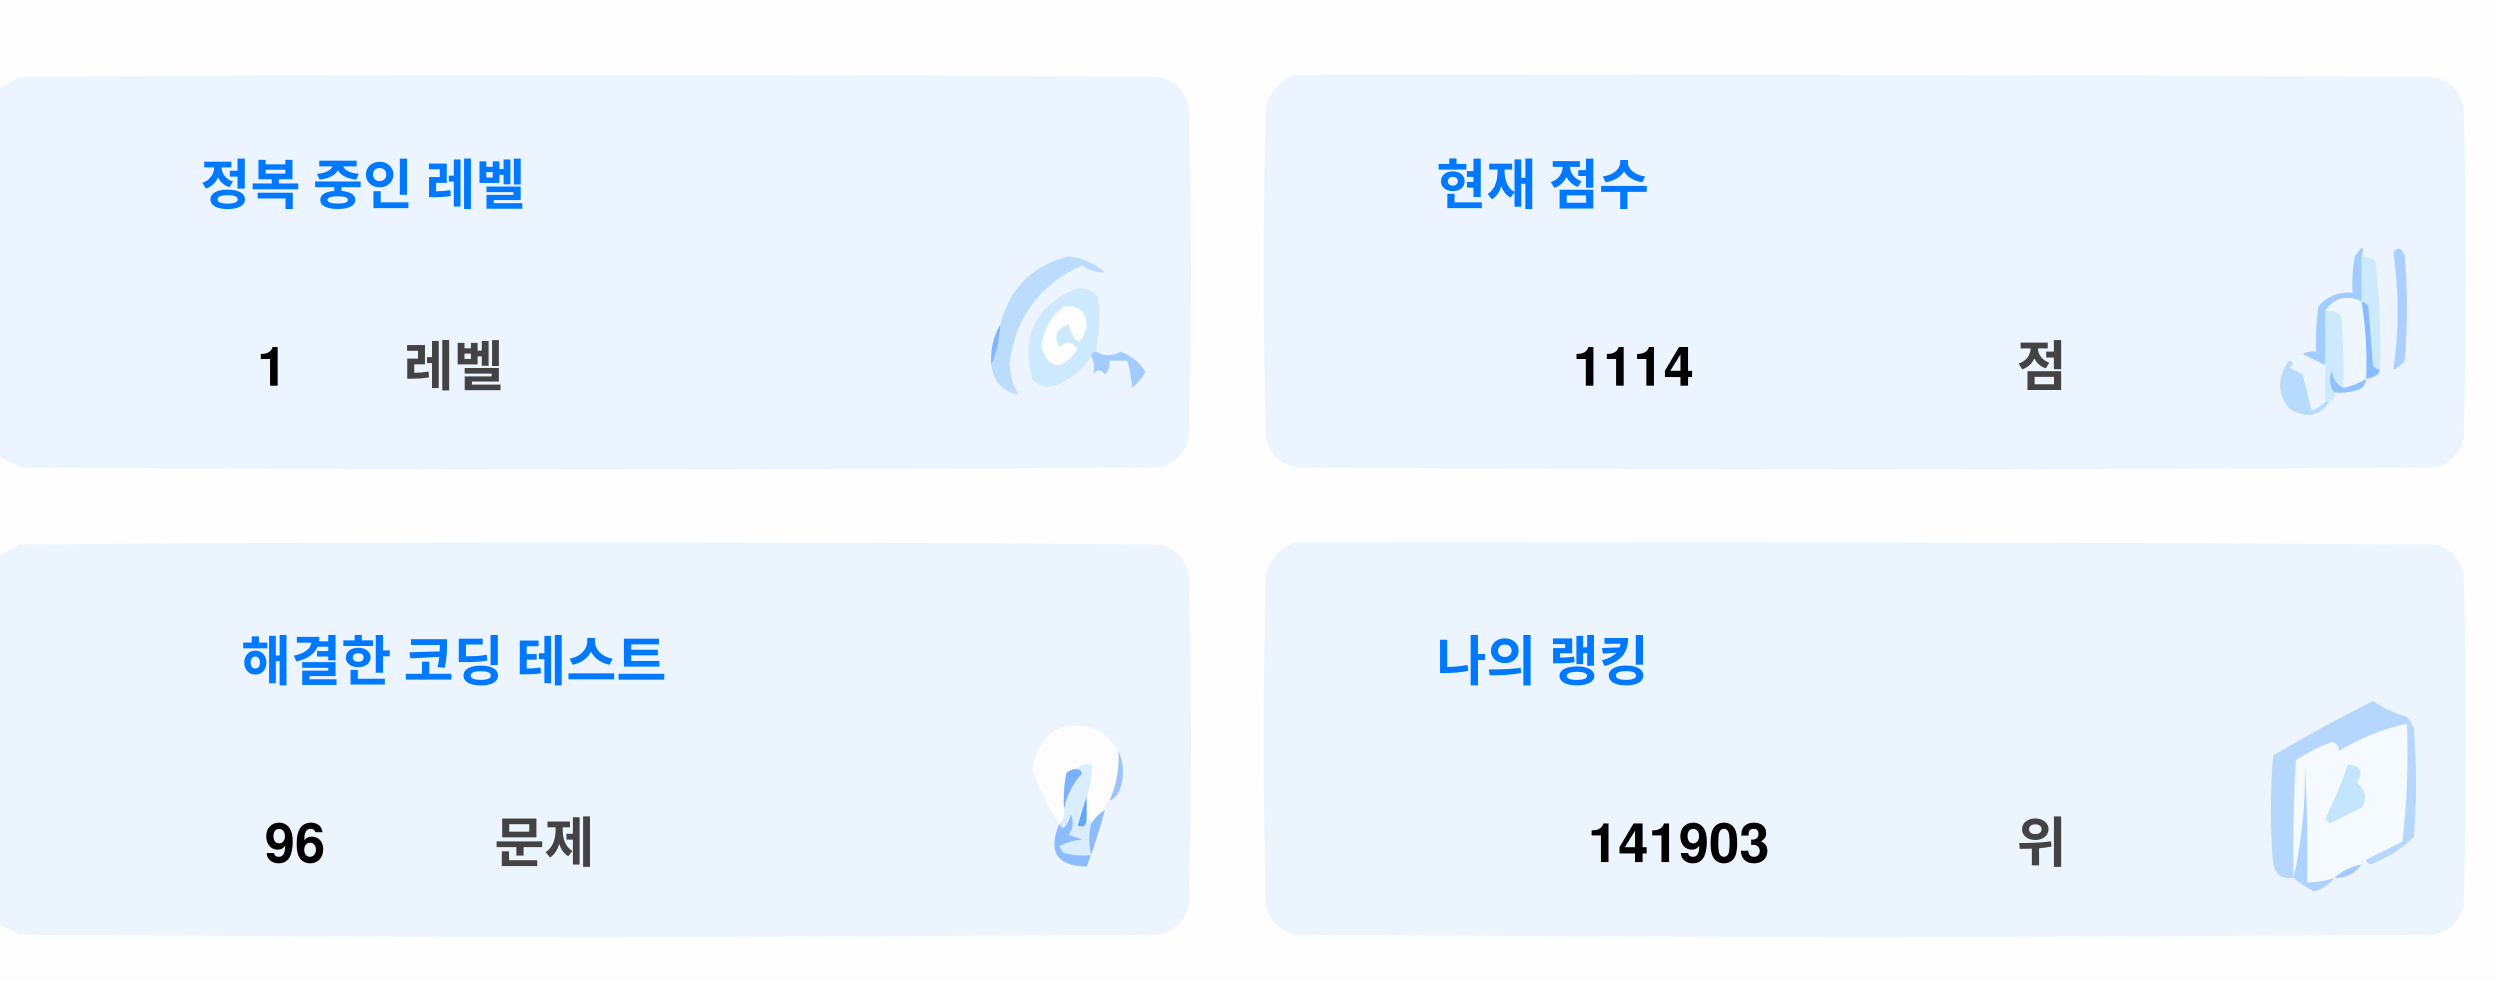
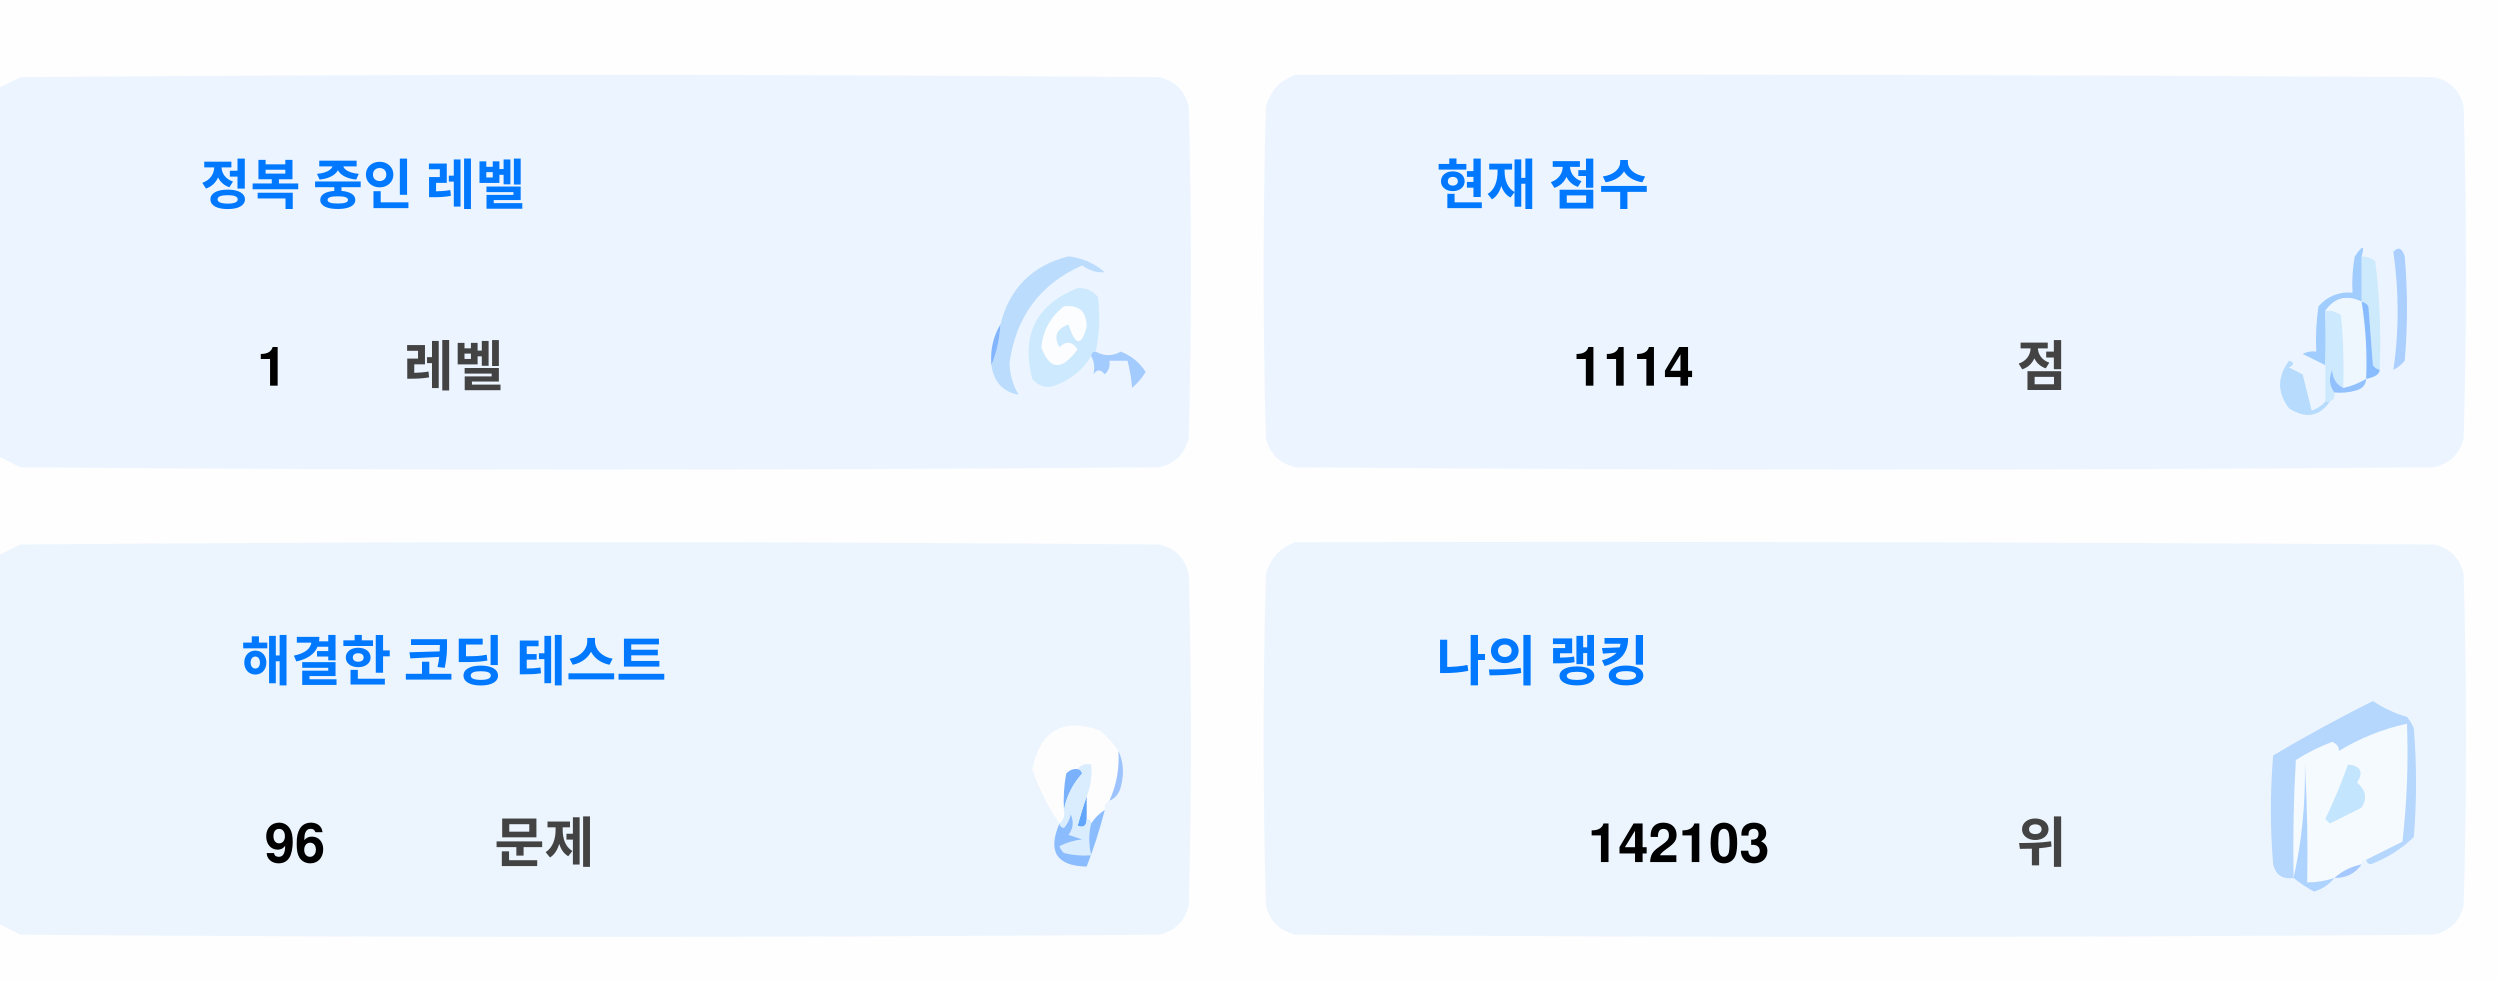
<svg xmlns="http://www.w3.org/2000/svg" version="1.1" width="551px" height="217px" style="shape-rendering:geometricPrecision; text-rendering:geometricPrecision; image-rendering:optimizeQuality; fill-rule:evenodd; clip-rule:evenodd">
  <style>.title {fill: #434343;font-size: 1rem;line-height: 1.5rem;font-weight: bold;font-family: -apple-system, BlinkMacSystemFont, Segoe UI, Helvetica, Arial, sans-serif, Apple Color Emoji, Segoe UI Emoji;}.desc {fill: #434343;font-size: 2.5rem;font-weight: bold;line-height: 1.5rem;font-family: -apple-system, BlinkMacSystemFont, Segoe UI, Helvetica, Arial, sans-serif, Apple Color Emoji, Segoe UI Emoji;}.desc-2 {fill: #434343;font-size: 1rem;font-weight: bold;line-height: 1.5rem;font-family: -apple-system, BlinkMacSystemFont, Segoe UI, Helvetica, Arial, sans-serif, Apple Color Emoji, Segoe UI Emoji;}.text, .desc {animation: twinkling 4s ease-in-out infinite;}@keyframes twinkling {40% { opacity: 1; }50% { opacity: 0.5; }60% { opacity: 1; }70% { opacity: 0.5; }80% { opacity: 1; }}</style>
  <g>
    <path style="opacity:1" fill="#fefefe" d="M -0.5,-0.5 C 183.167,-0.5 366.833,-0.5 550.5,-0.5C 550.5,71.833 550.5,144.167 550.5,216.5C 366.833,216.5 183.167,216.5 -0.5,216.5C -0.5,212.167 -0.5,207.833 -0.5,203.5C 1.14,204.32 2.807,205.153 4.5,206C 88.167,206.667 171.833,206.667 255.5,206C 259,205.167 261.167,203 262,199.5C 262.667,175.167 262.667,150.833 262,126.5C 261.167,123 259,120.833 255.5,120C 171.833,119.333 88.167,119.333 4.5,120C 2.807,120.847 1.14,121.68 -0.5,122.5C -0.5,115.167 -0.5,107.833 -0.5,100.5C 1.14,101.32 2.807,102.153 4.5,103C 88.167,103.667 171.833,103.667 255.5,103C 259,102.167 261.167,100 262,96.5C 262.667,72.167 262.667,47.833 262,23.5C 261.167,20 259,17.833 255.5,17C 171.833,16.333 88.167,16.333 4.5,17C 2.807,17.847 1.14,18.68 -0.5,19.5C -0.5,12.833 -0.5,6.167 -0.5,-0.5 Z" />
  </g>
  <g>
    <path style="opacity:1" fill="#ecf5ff" d="M -0.5,100.5 C -0.5,73.5 -0.5,46.5 -0.5,19.5C 1.14,18.68 2.807,17.847 4.5,17C 88.167,16.333 171.833,16.333 255.5,17C 259,17.833 261.167,20 262,23.5C 262.667,47.833 262.667,72.167 262,96.5C 261.167,100 259,102.167 255.5,103C 171.833,103.667 88.167,103.667 4.5,103C 2.807,102.153 1.14,101.32 -0.5,100.5 Z" />
  </g>
  <g>
    <path style="opacity:1" fill="#ecf5ff" d="M 285.5,16.5 C 369.167,16.333 452.834,16.5 536.5,17C 540,17.833 542.167,20 543,23.5C 543.667,47.833 543.667,72.167 543,96.5C 542.167,100 540,102.167 536.5,103C 452.833,103.667 369.167,103.667 285.5,103C 282,102.167 279.833,100 279,96.5C 278.333,72.167 278.333,47.833 279,23.5C 280.018,19.985 282.185,17.652 285.5,16.5 Z" />
  </g>
  <g>
    <path style="opacity:1" fill="#cdeafd" d="M 520.5,56.5 C 521.583,56.539 522.583,56.873 523.5,57.5C 524.498,65.472 524.831,73.472 524.5,81.5C 523.883,81.389 523.383,81.056 523,80.5C 522.667,76.167 522.333,71.833 522,67.5C 521.617,66.944 521.117,66.611 520.5,66.5C 520.5,63.167 520.5,59.833 520.5,56.5 Z" />
  </g>
  <g>
    <path style="opacity:1" fill="#abcfff" d="M 527.5,55.5 C 528.566,54.308 529.399,54.641 530,56.5C 530.667,64.167 530.667,71.833 530,79.5C 529.311,80.357 528.478,81.023 527.5,81.5C 528.758,73.08 528.758,64.414 527.5,55.5 Z" />
  </g>
  <g>
    <path style="opacity:1" fill="#bbdcfd" d="M 218.5,80.5 C 219.657,77.727 220.324,74.727 220.5,71.5C 222.49,63.51 227.49,58.51 235.5,56.5C 238.528,56.847 241.194,58.014 243.5,60C 241.744,60.141 240.078,59.641 238.5,58.5C 229.247,62.607 223.914,69.773 222.5,80C 222.565,82.526 223.232,84.859 224.5,87C 221.07,86.397 219.07,84.231 218.5,80.5 Z" />
  </g>
  <g>
    <path style="opacity:1" fill="#cde9fd" d="M 241.5,77.5 C 240.833,77.5 240.5,77.833 240.5,78.5C 238.628,81.529 235.961,83.695 232.5,85C 230.536,85.624 228.869,85.124 227.5,83.5C 225.021,73.791 228.354,67.124 237.5,63.5C 239.374,63.39 240.874,64.056 242,65.5C 242.497,69.524 242.331,73.524 241.5,77.5 Z" />
  </g>
  <g>
    <path style="opacity:1" fill="#fcfdfe" d="M 234.5,67.5 C 237.826,67.162 239.493,68.662 239.5,72C 238.334,76.434 237,76.267 235.5,71.5C 232.832,72.515 232.166,74.182 233.5,76.5C 235.017,75.089 236.351,75.256 237.5,77C 234.006,81.771 231.34,81.605 229.5,76.5C 229.904,72.771 231.571,69.771 234.5,67.5 Z" />
  </g>
  <g>
    <path style="opacity:1" fill="#a1ccfe" d="M 520.5,56.5 C 520.5,59.833 520.5,63.167 520.5,66.5C 517.238,64.922 514.572,65.589 512.5,68.5C 512.617,72.81 512.617,76.81 512.5,80.5C 510.86,79.68 509.193,78.847 507.5,78C 508.448,77.517 509.448,77.35 510.5,77.5C 510.335,74.15 510.502,70.817 511,67.5C 512.995,65.253 515.495,64.253 518.5,64.5C 518.336,61.813 518.503,59.146 519,56.5C 520.731,53.969 521.231,53.969 520.5,56.5 Z" />
  </g>
  <g>
    <path style="opacity:1" fill="#cde9fd" d="M 512.5,68.5 C 513.822,68.33 514.989,68.663 516,69.5C 516.499,74.823 516.666,80.156 516.5,85.5C 514.955,84.77 514.122,83.437 514,81.5C 513.22,83.387 513.387,85.054 514.5,86.5C 514.672,87.492 514.338,88.158 513.5,88.5C 513.167,88.5 512.833,88.5 512.5,88.5C 512.5,85.833 512.5,83.167 512.5,80.5C 512.617,76.81 512.617,72.81 512.5,68.5 Z" />
  </g>
  <g>
    <path style="opacity:1" fill="#eef6fe" d="M 520.5,66.5 C 521.407,72.106 521.74,77.773 521.5,83.5C 519.95,84.441 518.284,85.108 516.5,85.5C 516.666,80.156 516.499,74.823 516,69.5C 514.989,68.663 513.822,68.33 512.5,68.5C 514.572,65.589 517.238,64.922 520.5,66.5 Z" />
  </g>
  <g>
    <path style="opacity:1" fill="#88bcff" d="M 520.5,66.5 C 521.117,66.611 521.617,66.944 522,67.5C 522.333,71.833 522.667,76.167 523,80.5C 523.383,81.056 523.883,81.389 524.5,81.5C 524.445,82.469 523.445,83.136 521.5,83.5C 521.74,77.773 521.407,72.106 520.5,66.5 Z" />
  </g>
  <g>
    <path style="opacity:1" fill="#82b5fe" d="M 220.5,71.5 C 220.324,74.727 219.657,77.727 218.5,80.5C 218.215,77.171 218.882,74.171 220.5,71.5 Z" />
  </g>
  <g>
    <path style="opacity:1" fill="#a3cbfe" d="M 240.5,78.5 C 240.5,77.833 240.833,77.5 241.5,77.5C 243.391,78.536 245.224,78.536 247,77.5C 249.391,78.429 251.225,79.929 252.5,82C 251.681,83.319 250.681,84.486 249.5,85.5C 249.409,83.777 249.075,81.777 248.5,79.5C 247.167,79.5 245.833,79.5 244.5,79.5C 244.719,80.675 244.386,81.675 243.5,82.5C 242.575,81.359 241.741,81.359 241,82.5C 241.331,80.981 241.164,79.648 240.5,78.5 Z" />
  </g>
  <g>
    <path style="opacity:1" fill="#b7dbfd" d="M 512.5,88.5 C 512.833,88.5 513.167,88.5 513.5,88.5C 511.199,91.857 508.199,92.357 504.5,90C 501.872,86.535 501.872,83.035 504.5,79.5C 505.696,79.846 505.696,80.346 504.5,81C 505.5,81.5 506.5,82 507.5,82.5C 508.167,85.167 508.833,87.833 509.5,90.5C 510.739,90.058 511.739,89.391 512.5,88.5 Z" />
  </g>
  <g>
    <path style="opacity:1" fill="#92c1fe" d="M 516.5,85.5 C 518.284,85.108 519.95,84.441 521.5,83.5C 521.423,84.75 520.756,85.583 519.5,86C 517.866,86.493 516.199,86.66 514.5,86.5C 513.387,85.054 513.22,83.387 514,81.5C 514.122,83.437 514.955,84.77 516.5,85.5 Z" />
  </g>
  <g>
    <path style="opacity:1" fill="#ecf5fe" d="M -0.5,203.5 C -0.5,176.5 -0.5,149.5 -0.5,122.5C 1.14,121.68 2.807,120.847 4.5,120C 88.167,119.333 171.833,119.333 255.5,120C 259,120.833 261.167,123 262,126.5C 262.667,150.833 262.667,175.167 262,199.5C 261.167,203 259,205.167 255.5,206C 171.833,206.667 88.167,206.667 4.5,206C 2.807,205.153 1.14,204.32 -0.5,203.5 Z" />
  </g>
  <g>
    <path style="opacity:1" fill="#ecf5fe" d="M 285.5,119.5 C 369.167,119.333 452.834,119.5 536.5,120C 540,120.833 542.167,123 543,126.5C 543.667,150.833 543.667,175.167 543,199.5C 542.167,203 540,205.167 536.5,206C 452.833,206.667 369.167,206.667 285.5,206C 282,205.167 279.833,203 279,199.5C 278.333,175.167 278.333,150.833 279,126.5C 280.018,122.985 282.185,120.652 285.5,119.5 Z" />
  </g>
  <g>
    <path style="opacity:1" fill="#fdfdfe" d="M 246.5,165.5 C 246.758,169.367 246.092,173.034 244.5,176.5C 243.662,176.842 243.328,177.508 243.5,178.5C 242.272,179.306 241.272,180.306 240.5,181.5C 240.5,180.833 240.167,180.5 239.5,180.5C 239.5,178.833 239.5,177.167 239.5,175.5C 240.369,173.283 240.702,170.95 240.5,168.5C 239.209,168.263 238.209,168.596 237.5,169.5C 236.504,169.414 235.671,169.748 235,170.5C 234.503,173.146 234.336,175.813 234.5,178.5C 234.737,179.791 234.404,180.791 233.5,181.5C 230.986,177.806 228.986,173.806 227.5,169.5C 229.309,160.957 234.309,158.124 242.5,161C 244.07,162.397 245.404,163.897 246.5,165.5 Z" />
  </g>
  <g>
    <path style="opacity:1" fill="#f5faff" d="M 521.5,189.5 C 520.833,189.5 520.5,189.833 520.5,190.5C 518.181,190.992 516.181,191.992 514.5,193.5C 512.565,194.15 510.565,194.483 508.5,194.5C 508.666,185.827 508.5,177.16 508,168.5C 508.141,177.227 507.308,185.56 505.5,193.5C 505.334,184.827 505.5,176.16 506,167.5C 508.527,165.903 511.194,164.57 514,163.5C 515.011,163.892 515.511,164.559 515.5,165.5C 520.21,162.641 525.21,160.641 530.5,159.5C 530.831,168.192 530.498,176.859 529.5,185.5C 526.807,186.847 524.14,188.18 521.5,189.5 Z" />
  </g>
  <g>
    <path style="opacity:1" fill="#b6d7fd" d="M 521.5,189.5 C 524.14,188.18 526.807,186.847 529.5,185.5C 530.498,176.859 530.831,168.192 530.5,159.5C 525.21,160.641 520.21,162.641 515.5,165.5C 515.511,164.559 515.011,163.892 514,163.5C 511.194,164.57 508.527,165.903 506,167.5C 505.5,176.16 505.334,184.827 505.5,193.5C 503.089,193.863 501.589,192.863 501,190.5C 500.333,182.5 500.333,174.5 501,166.5C 508.173,162.246 515.507,158.246 523,154.5C 525.304,156.068 527.804,157.235 530.5,158C 531.126,158.75 531.626,159.584 532,160.5C 532.667,168.5 532.667,176.5 532,184.5C 529.292,187.111 526.125,189.111 522.5,190.5C 521.893,190.376 521.56,190.043 521.5,189.5 Z" />
  </g>
  <g>
    <path style="opacity:1" fill="#c3e5fe" d="M 517.5,168.5 C 520.317,168.801 520.984,170.134 519.5,172.5C 521.439,174.122 521.772,175.956 520.5,178C 518.167,179.167 515.833,180.333 513.5,181.5C 513.167,181.167 512.833,180.833 512.5,180.5C 514.414,176.515 516.081,172.515 517.5,168.5 Z" />
  </g>
  <g>
    <path style="opacity:1" fill="#7ab1fc" d="M 237.5,169.5 C 238.043,169.56 238.376,169.893 238.5,170.5C 236.395,172.836 235.062,175.503 234.5,178.5C 234.336,175.813 234.503,173.146 235,170.5C 235.671,169.748 236.504,169.414 237.5,169.5 Z" />
  </g>
  <g>
    <path style="opacity:1" fill="#afd3ff" d="M 514.5,193.5 C 513.378,194.947 511.878,195.947 510,196.5C 508.348,195.601 506.848,194.601 505.5,193.5C 507.308,185.56 508.141,177.227 508,168.5C 508.5,177.16 508.666,185.827 508.5,194.5C 510.565,194.483 512.565,194.15 514.5,193.5 Z" />
  </g>
  <g>
    <path style="opacity:1" fill="#9cc3fd" d="M 246.5,165.5 C 247.634,167.966 247.801,170.633 247,173.5C 246.623,174.942 245.79,175.942 244.5,176.5C 246.092,173.034 246.758,169.367 246.5,165.5 Z" />
  </g>
  <g>
    <path style="opacity:1" fill="#62a6fc" d="M 239.5,175.5 C 239.5,177.167 239.5,178.833 239.5,180.5C 239.483,182.028 238.816,182.528 237.5,182C 238.117,179.723 238.784,177.556 239.5,175.5 Z" />
  </g>
  <g>
    <path style="opacity:1" fill="#daedfe" d="M 237.5,169.5 C 238.209,168.596 239.209,168.263 240.5,168.5C 240.702,170.95 240.369,173.283 239.5,175.5C 238.784,177.556 238.117,179.723 237.5,182C 238.816,182.528 239.483,182.028 239.5,180.5C 240.167,180.5 240.5,180.833 240.5,181.5C 239.918,183.669 239.918,186.002 240.5,188.5C 238.473,188.662 236.473,188.495 234.5,188C 234.043,187.586 233.709,187.086 233.5,186.5C 235.078,185.702 236.744,185.202 238.5,185C 237.5,184.667 236.5,184.333 235.5,184C 236.554,182.612 236.72,181.112 236,179.5C 235.751,180.624 235.251,181.624 234.5,182.5C 233.893,182.376 233.56,182.043 233.5,181.5C 234.404,180.791 234.737,179.791 234.5,178.5C 235.062,175.503 236.395,172.836 238.5,170.5C 238.376,169.893 238.043,169.56 237.5,169.5 Z" />
  </g>
  <g>
    <path style="opacity:1" fill="#8bbcfd" d="M 243.5,178.5 C 242.395,182.803 241.062,186.969 239.5,191C 232.857,190.847 230.857,187.68 233.5,181.5C 233.56,182.043 233.893,182.376 234.5,182.5C 235.251,181.624 235.751,180.624 236,179.5C 236.72,181.112 236.554,182.612 235.5,184C 236.5,184.333 237.5,184.667 238.5,185C 236.744,185.202 235.078,185.702 233.5,186.5C 233.709,187.086 234.043,187.586 234.5,188C 236.473,188.495 238.473,188.662 240.5,188.5C 239.918,186.002 239.918,183.669 240.5,181.5C 241.272,180.306 242.272,179.306 243.5,178.5 Z" />
  </g>
  <g>
    <path style="opacity:1" fill="#a4c8ff" d="M 520.5,190.5 C 519.089,192.539 517.089,193.539 514.5,193.5C 516.181,191.992 518.181,190.992 520.5,190.5 Z" />
  </g>
  <text text-anchor="middle" x="80" y="45" class="title" style="fill:#0078ff;" stroke="#none" stroke-width="1">정복 중인 레벨</text>
  <text text-anchor="middle" x="60" y="85" class="desc" style="fill:#000000;" stroke="#none" stroke-width="1">1</text>
  <text text-anchor="middle" x="100" y="85" class="desc-2" style="fill:#434343;" stroke="#none" stroke-width="1">레벨</text>
  <text text-anchor="middle" x="340" y="45" class="title" style="fill:#0078ff;" stroke="#none" stroke-width="1">현재 점수</text>
  <text text-anchor="middle" x="360" y="85" class="desc" style="fill:#000000;" stroke="#none" stroke-width="1">1114</text>
  <text text-anchor="middle" x="450" y="85" class="desc-2" style="fill:#434343;" stroke="#none" stroke-width="1">점</text>
  <text text-anchor="middle" x="100" y="150" class="title" style="fill:#0078ff;" stroke="#none" stroke-width="1">해결한 코딩 테스트</text>
  <text text-anchor="middle" x="65" y="190" class="desc" style="fill:#000000;" stroke="#none" stroke-width="1">96</text>
  <text text-anchor="middle" x="120" y="190" class="desc-2" style="fill:#434343;" stroke="#none" stroke-width="1">문제</text>
  <text text-anchor="middle" x="340" y="150" class="title" style="fill:#0078ff;" stroke="#none" stroke-width="1">나의 랭킹</text>
-   <text text-anchor="middle" x="370" y="190" class="desc" style="fill:#000000;" stroke="#none" stroke-width="1">141903</text>
+   <text text-anchor="middle" x="370" y="190" class="desc" style="fill:#000000;" stroke="#none" stroke-width="1">142103</text>
  <text text-anchor="middle" x="450" y="190" class="desc-2" style="fill:#434343;" stroke="#none" stroke-width="1">위</text>
</svg>
